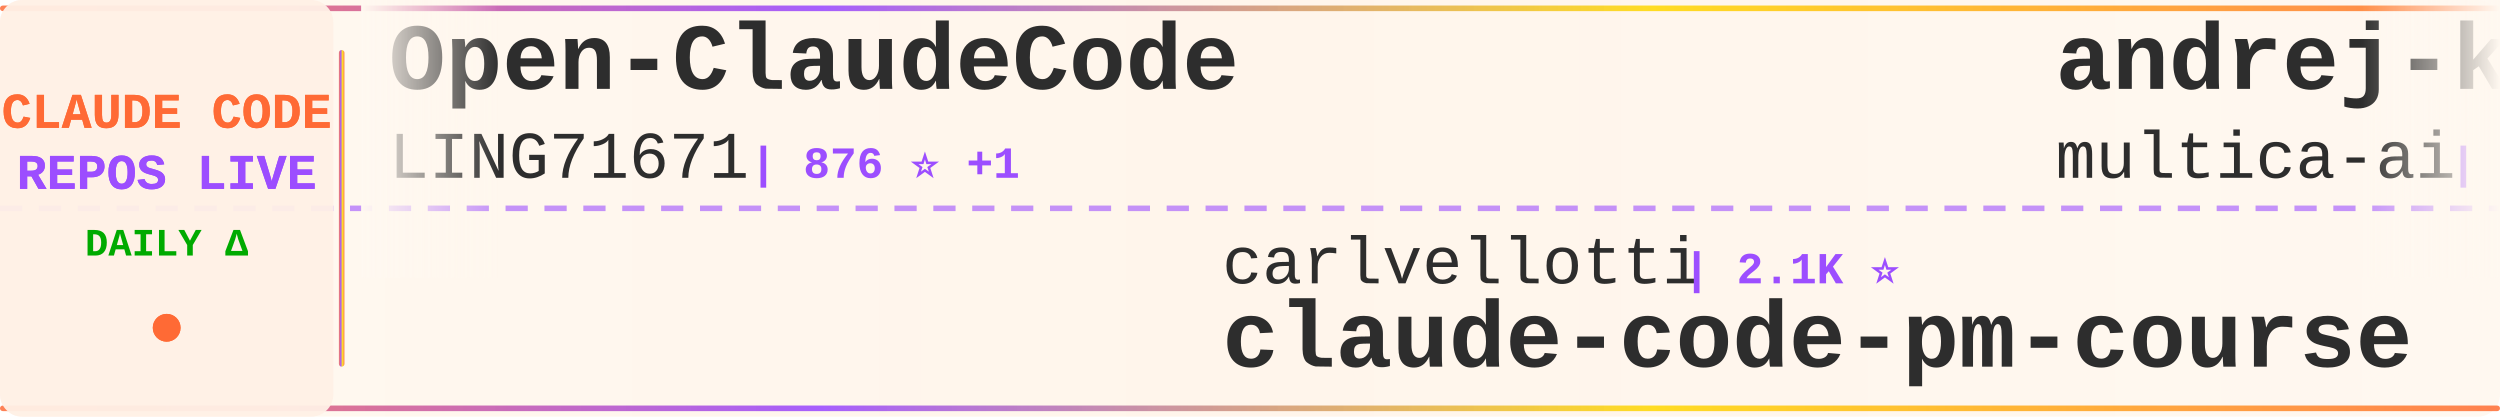
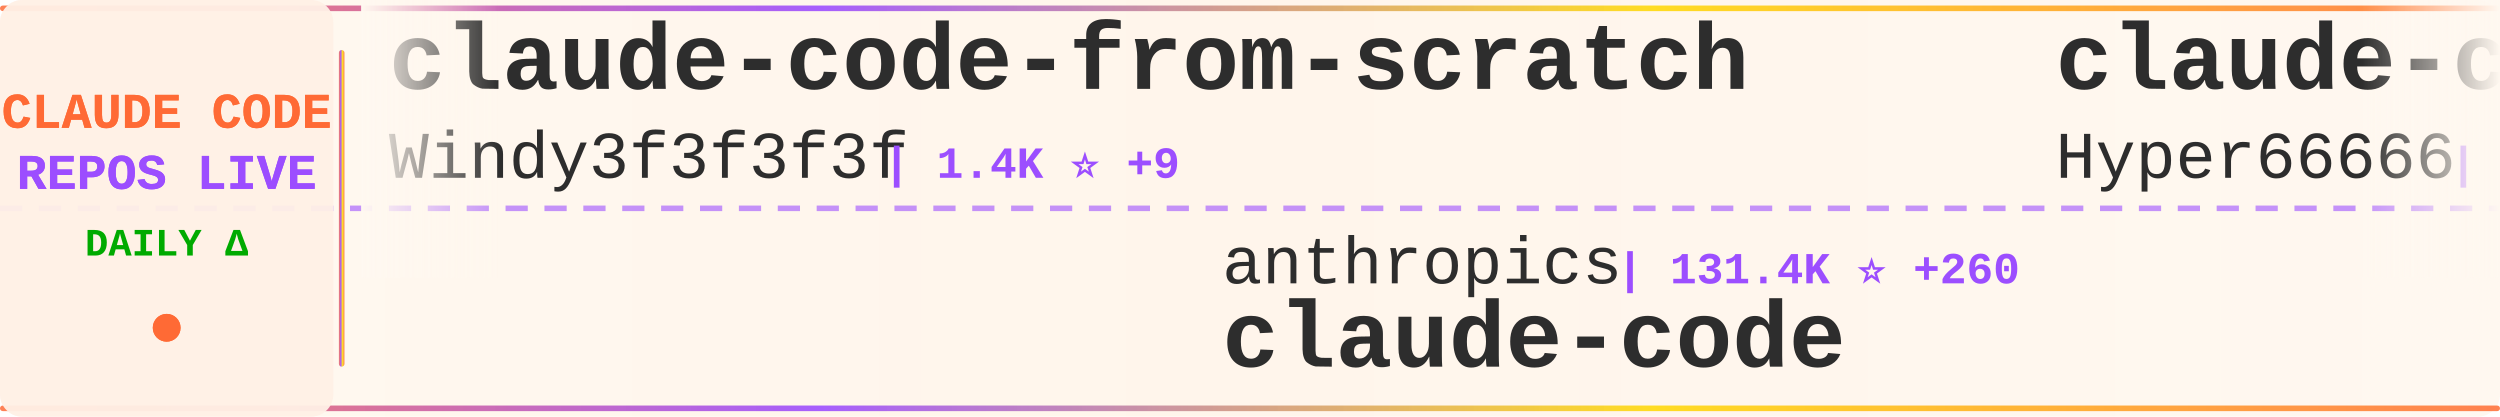
<svg xmlns="http://www.w3.org/2000/svg" width="900" height="150">
  <defs>
    <linearGradient id="tickerBg" x1="0%" y1="0%" x2="100%" y2="0%">
      <stop offset="0%" style="stop-color:#fff8f0;stop-opacity:0.98" />
      <stop offset="50%" style="stop-color:#fff5eb;stop-opacity:1" />
      <stop offset="100%" style="stop-color:#fff8f0;stop-opacity:0.98" />
    </linearGradient>
    <linearGradient id="borderGrad" x1="0%" y1="0%" x2="100%" y2="0%">
      <stop offset="0%" style="stop-color:#FF6B35;stop-opacity:0.85">
        <animate attributeName="stop-opacity" values="0.85;1;0.85" dur="2s" repeatCount="indefinite" />
      </stop>
      <stop offset="33%" style="stop-color:#9C4EFF;stop-opacity:0.9">
        <animate attributeName="stop-opacity" values="0.9;1;0.9" dur="2.2s" repeatCount="indefinite" />
      </stop>
      <stop offset="66%" style="stop-color:#FFD700;stop-opacity:0.85">
        <animate attributeName="stop-opacity" values="0.85;1;0.85" dur="1.8s" repeatCount="indefinite" />
      </stop>
      <stop offset="100%" style="stop-color:#FF6B35;stop-opacity:0.85">
        <animate attributeName="stop-opacity" values="0.85;1;0.85" dur="2s" repeatCount="indefinite" />
      </stop>
    </linearGradient>
    <filter id="textGlow">
      <feGaussianBlur stdDeviation="0.15" result="coloredBlur" />
      <feMerge>
        <feMergeNode in="coloredBlur" />
        <feMergeNode in="SourceGraphic" />
      </feMerge>
    </filter>
    <filter id="metricGlow">
      <feGaussianBlur stdDeviation="0.2" result="coloredBlur" />
      <feMerge>
        <feMergeNode in="coloredBlur" />
        <feMergeNode in="SourceGraphic" />
      </feMerge>
    </filter>
    <linearGradient id="leftFade" x1="0%" y1="0%" x2="100%" y2="0%">
      <stop offset="0%" style="stop-color:#fff8f0;stop-opacity:1" />
      <stop offset="100%" style="stop-color:#fff8f0;stop-opacity:0" />
    </linearGradient>
    <linearGradient id="rightFade" x1="0%" y1="0%" x2="100%" y2="0%">
      <stop offset="0%" style="stop-color:#fff8f0;stop-opacity:0" />
      <stop offset="100%" style="stop-color:#fff8f0;stop-opacity:1" />
    </linearGradient>
  </defs>
  <rect width="900" height="150" fill="url(#tickerBg)" rx="8" />
  <rect x="0" y="2" width="900" height="2" fill="url(#borderGrad)" rx="1" />
  <rect x="0" y="146" width="900" height="2" fill="url(#borderGrad)" rx="1" />
  <line x1="0" y1="75" x2="900" y2="75" stroke="#9C4EFF" stroke-width="2" stroke-dasharray="8 6" opacity="0.6" />
  <rect x="0" y="0" width="120" height="150" fill="#fff0e6" opacity="0.95" rx="8" />
  <text x="60" y="46" font-family="'Courier New', monospace" font-size="18" font-weight="bold" fill="#FF6B35" text-anchor="middle" filter="url(#textGlow)">
    CLAUDE CODE
  </text>
  <text x="60" y="68" font-family="'Courier New', monospace" font-size="18" font-weight="bold" fill="#9C4EFF" text-anchor="middle" filter="url(#textGlow)">
    REPOS LIVE
  </text>
  <text x="60" y="92" font-family="'Courier New', monospace" font-size="14" font-weight="bold" fill="#00aa00" text-anchor="middle">
    DAILY Δ
  </text>
  <circle cx="60" cy="118" r="5" fill="#FF6B35" filter="url(#metricGlow)">
    <animate attributeName="r" values="4;6;4" dur="1.5s" repeatCount="indefinite" />
    <animate attributeName="opacity" values="0.6;1;0.6" dur="1.5s" repeatCount="indefinite" />
  </circle>
  <rect x="122" y="18" width="2" height="114" fill="url(#borderGrad)" rx="1" />
  <clipPath id="tickerClip">
    <rect x="130" y="0" width="770" height="150" />
  </clipPath>
  <g clip-path="url(#tickerClip)">
    <g id="tickerItems">
      <animateTransform attributeName="transform" attributeType="XML" type="translate" from="0 0" to="-3000 0" dur="54s" repeatCount="indefinite" />
      <g transform="translate(0, 0)">
-         <text x="140" y="32" font-family="'Courier New', monospace" font-size="34" font-weight="bold" fill="#2d2d2d">Open-ClaudeCode</text>
-         <text x="140" y="64" font-family="'Courier New', monospace" font-size="24" font-weight="normal" fill="#2d2d2d" opacity="1.0">LING71671</text>
-         <text x="270" y="64" font-family="'Courier New', monospace" font-size="16" font-weight="bold" fill="#9C4EFF"> | 876 ⭐ +1</text>
+         <text x="140" y="32" font-family="'Courier New', monospace" font-size="34" font-weight="bold" fill="#2d2d2d">claude-code-from-scratch</text>
+         <text x="140" y="64" font-family="'Courier New', monospace" font-size="24" font-weight="normal" fill="#2d2d2d" opacity="1.0">Windy3f3f3f3f</text>
+         <text x="318" y="64" font-family="'Courier New', monospace" font-size="16" font-weight="bold" fill="#9C4EFF"> | 1.4K ⭐ +9</text>
      </g>
      <g transform="translate(300, 0)">
-         <text x="140" y="102" font-family="'Courier New', monospace" font-size="24" font-weight="normal" fill="#2d2d2d" opacity="1.0">carlvellotti</text>
-         <text x="306" y="102" font-family="'Courier New', monospace" font-size="16" font-weight="bold" fill="#9C4EFF"> | 2.1K ⭐</text>
-         <text x="140" y="132" font-family="'Courier New', monospace" font-size="34" font-weight="bold" fill="#2d2d2d">claude-code-pm-course</text>
+         <text x="140" y="102" font-family="'Courier New', monospace" font-size="24" font-weight="normal" fill="#2d2d2d" opacity="1.0">anthropics</text>
+         <text x="282" y="102" font-family="'Courier New', monospace" font-size="16" font-weight="bold" fill="#9C4EFF"> | 131.4K ⭐ +260</text>
+         <text x="140" y="132" font-family="'Courier New', monospace" font-size="34" font-weight="bold" fill="#2d2d2d">claude-code</text>
      </g>
      <g transform="translate(600, 0)">
-         <text x="140" y="32" font-family="'Courier New', monospace" font-size="34" font-weight="bold" fill="#2d2d2d">andrej-karpathy-skills</text>
-         <text x="140" y="64" font-family="'Courier New', monospace" font-size="24" font-weight="normal" fill="#2d2d2d" opacity="1.0">multica-ai</text>
-         <text x="282" y="64" font-family="'Courier New', monospace" font-size="16" font-weight="bold" fill="#9C4EFF"> | 172.0K ⭐ +795</text>
+         <text x="140" y="32" font-family="'Courier New', monospace" font-size="34" font-weight="bold" fill="#2d2d2d">claude-code-sourcemap</text>
+         <text x="140" y="64" font-family="'Courier New', monospace" font-size="24" font-weight="normal" fill="#2d2d2d" opacity="1.0">Hyper66666</text>
+         <text x="282" y="64" font-family="'Courier New', monospace" font-size="16" font-weight="bold" fill="#9C4EFF"> | 215 ⭐</text>
      </g>
      <g transform="translate(900, 0)">
-         <text x="140" y="102" font-family="'Courier New', monospace" font-size="24" font-weight="normal" fill="#2d2d2d" opacity="1.0">rohitg00</text>
-         <text x="258" y="102" font-family="'Courier New', monospace" font-size="16" font-weight="bold" fill="#9C4EFF"> | 2.0K ⭐ +11</text>
-         <text x="140" y="132" font-family="'Courier New', monospace" font-size="34" font-weight="bold" fill="#2d2d2d">awesome-claude-code-tool...</text>
+         <text x="140" y="102" font-family="'Courier New', monospace" font-size="24" font-weight="normal" fill="#2d2d2d" opacity="1.0">davila7</text>
+         <text x="246" y="102" font-family="'Courier New', monospace" font-size="16" font-weight="bold" fill="#9C4EFF"> | 27.9K ⭐ +43</text>
+         <text x="140" y="132" font-family="'Courier New', monospace" font-size="34" font-weight="bold" fill="#2d2d2d">claude-code-templates</text>
      </g>
      <g transform="translate(1200, 0)">
-         <text x="140" y="32" font-family="'Courier New', monospace" font-size="34" font-weight="bold" fill="#2d2d2d">edmunds-claude-code</text>
-         <text x="140" y="64" font-family="'Courier New', monospace" font-size="24" font-weight="normal" fill="#2d2d2d" opacity="1.0">edmund-io</text>
-         <text x="270" y="64" font-family="'Courier New', monospace" font-size="16" font-weight="bold" fill="#9C4EFF"> | 1.5K ⭐ +2</text>
+         <text x="140" y="32" font-family="'Courier New', monospace" font-size="34" font-weight="bold" fill="#2d2d2d">claude-code-harness</text>
+         <text x="140" y="64" font-family="'Courier New', monospace" font-size="24" font-weight="normal" fill="#2d2d2d" opacity="1.0">Chachamaru127</text>
+         <text x="318" y="64" font-family="'Courier New', monospace" font-size="16" font-weight="bold" fill="#9C4EFF"> | 2.7K ⭐ +12</text>
      </g>
      <g transform="translate(1500, 0)">
-         <text x="140" y="102" font-family="'Courier New', monospace" font-size="24" font-weight="normal" fill="#2d2d2d" opacity="1.0">lintsinghua</text>
-         <text x="294" y="102" font-family="'Courier New', monospace" font-size="16" font-weight="bold" fill="#9C4EFF"> | 3.6K ⭐ +13</text>
-         <text x="140" y="132" font-family="'Courier New', monospace" font-size="34" font-weight="bold" fill="#2d2d2d">claude-code-book</text>
+         <text x="140" y="102" font-family="'Courier New', monospace" font-size="24" font-weight="normal" fill="#2d2d2d" opacity="1.0">Windy3f3f3f3f</text>
+         <text x="318" y="102" font-family="'Courier New', monospace" font-size="16" font-weight="bold" fill="#9C4EFF"> | 2.6K ⭐ +9</text>
+         <text x="140" y="132" font-family="'Courier New', monospace" font-size="34" font-weight="bold" fill="#2d2d2d">how-claude-code-works</text>
      </g>
      <g transform="translate(1800, 0)">
-         <text x="140" y="32" font-family="'Courier New', monospace" font-size="34" font-weight="bold" fill="#2d2d2d">claude-skills</text>
-         <text x="140" y="64" font-family="'Courier New', monospace" font-size="24" font-weight="normal" fill="#2d2d2d" opacity="1.0">alirezarezvani</text>
-         <text x="330" y="64" font-family="'Courier New', monospace" font-size="16" font-weight="bold" fill="#9C4EFF"> | 17.6K ⭐ +117</text>
+         <text x="140" y="32" font-family="'Courier New', monospace" font-size="34" font-weight="bold" fill="#2d2d2d">claude-code</text>
+         <text x="140" y="64" font-family="'Courier New', monospace" font-size="24" font-weight="normal" fill="#2d2d2d" opacity="1.0">lowcortisolprogrammer</text>
+         <text x="414" y="64" font-family="'Courier New', monospace" font-size="16" font-weight="bold" fill="#9C4EFF"> | 172 ⭐</text>
      </g>
      <g transform="translate(2100, 0)">
-         <text x="140" y="102" font-family="'Courier New', monospace" font-size="24" font-weight="normal" fill="#2d2d2d" opacity="1.0">Tinkeringg-Lab</text>
-         <text x="330" y="102" font-family="'Courier New', monospace" font-size="16" font-weight="bold" fill="#9C4EFF"> | 205 ⭐</text>
+         <text x="140" y="102" font-family="'Courier New', monospace" font-size="24" font-weight="normal" fill="#2d2d2d" opacity="1.0">shareAI-lab</text>
+         <text x="294" y="102" font-family="'Courier New', monospace" font-size="16" font-weight="bold" fill="#9C4EFF"> | 65.7K ⭐ +234</text>
+         <text x="140" y="132" font-family="'Courier New', monospace" font-size="34" font-weight="bold" fill="#2d2d2d">learn-claude-code</text>
+       </g>
+       <g transform="translate(2400, 0)">
+         <text x="140" y="32" font-family="'Courier New', monospace" font-size="34" font-weight="bold" fill="#2d2d2d">claude-code-hub</text>
+         <text x="140" y="64" font-family="'Courier New', monospace" font-size="24" font-weight="normal" fill="#2d2d2d" opacity="1.0">ding113</text>
+         <text x="246" y="64" font-family="'Courier New', monospace" font-size="16" font-weight="bold" fill="#9C4EFF"> | 3.0K ⭐ +12</text>
+       </g>
+       <g transform="translate(2700, 0)">
+         <text x="140" y="102" font-family="'Courier New', monospace" font-size="24" font-weight="normal" fill="#2d2d2d" opacity="1.0">jeremylongshore</text>
+         <text x="342" y="102" font-family="'Courier New', monospace" font-size="16" font-weight="bold" fill="#9C4EFF"> | 2.3K ⭐ +6</text>
+         <text x="140" y="132" font-family="'Courier New', monospace" font-size="34" font-weight="bold" fill="#2d2d2d">claude-code-plugins-plus...</text>
+       </g>
+       <g transform="translate(3000, 0)">
+         <text x="140" y="32" font-family="'Courier New', monospace" font-size="34" font-weight="bold" fill="#2d2d2d">claude-code-from-scratch</text>
+         <text x="140" y="64" font-family="'Courier New', monospace" font-size="24" font-weight="normal" fill="#2d2d2d" opacity="1.0">Windy3f3f3f3f</text>
+         <text x="318" y="64" font-family="'Courier New', monospace" font-size="16" font-weight="bold" fill="#9C4EFF"> | 1.4K ⭐ +9</text>
+       </g>
+       <g transform="translate(3300, 0)">
+         <text x="140" y="102" font-family="'Courier New', monospace" font-size="24" font-weight="normal" fill="#2d2d2d" opacity="1.0">anthropics</text>
+         <text x="282" y="102" font-family="'Courier New', monospace" font-size="16" font-weight="bold" fill="#9C4EFF"> | 131.4K ⭐ +260</text>
        <text x="140" y="132" font-family="'Courier New', monospace" font-size="34" font-weight="bold" fill="#2d2d2d">claude-code</text>
      </g>
-       <g transform="translate(2400, 0)">
-         <text x="140" y="32" font-family="'Courier New', monospace" font-size="34" font-weight="bold" fill="#2d2d2d">awesome-claude-code-suba...</text>
-         <text x="140" y="64" font-family="'Courier New', monospace" font-size="24" font-weight="normal" fill="#2d2d2d" opacity="1.0">VoltAgent</text>
-         <text x="270" y="64" font-family="'Courier New', monospace" font-size="16" font-weight="bold" fill="#9C4EFF"> | 21.5K ⭐ +81</text>
-       </g>
-       <g transform="translate(2700, 0)">
-         <text x="140" y="102" font-family="'Courier New', monospace" font-size="24" font-weight="normal" fill="#2d2d2d" opacity="1.0">zstmfhy</text>
-         <text x="246" y="102" font-family="'Courier New', monospace" font-size="16" font-weight="bold" fill="#9C4EFF"> | 190 ⭐</text>
-         <text x="140" y="132" font-family="'Courier New', monospace" font-size="34" font-weight="bold" fill="#2d2d2d">Claude-code</text>
-       </g>
-       <g transform="translate(3000, 0)">
-         <text x="140" y="32" font-family="'Courier New', monospace" font-size="34" font-weight="bold" fill="#2d2d2d">Open-ClaudeCode</text>
-         <text x="140" y="64" font-family="'Courier New', monospace" font-size="24" font-weight="normal" fill="#2d2d2d" opacity="1.0">LING71671</text>
-         <text x="270" y="64" font-family="'Courier New', monospace" font-size="16" font-weight="bold" fill="#9C4EFF"> | 876 ⭐ +1</text>
-       </g>
-       <g transform="translate(3300, 0)">
-         <text x="140" y="102" font-family="'Courier New', monospace" font-size="24" font-weight="normal" fill="#2d2d2d" opacity="1.0">carlvellotti</text>
-         <text x="306" y="102" font-family="'Courier New', monospace" font-size="16" font-weight="bold" fill="#9C4EFF"> | 2.1K ⭐</text>
-         <text x="140" y="132" font-family="'Courier New', monospace" font-size="34" font-weight="bold" fill="#2d2d2d">claude-code-pm-course</text>
-       </g>
      <g transform="translate(3600, 0)">
-         <text x="140" y="32" font-family="'Courier New', monospace" font-size="34" font-weight="bold" fill="#2d2d2d">andrej-karpathy-skills</text>
-         <text x="140" y="64" font-family="'Courier New', monospace" font-size="24" font-weight="normal" fill="#2d2d2d" opacity="1.0">multica-ai</text>
-         <text x="282" y="64" font-family="'Courier New', monospace" font-size="16" font-weight="bold" fill="#9C4EFF"> | 172.0K ⭐ +795</text>
+         <text x="140" y="32" font-family="'Courier New', monospace" font-size="34" font-weight="bold" fill="#2d2d2d">claude-code-sourcemap</text>
+         <text x="140" y="64" font-family="'Courier New', monospace" font-size="24" font-weight="normal" fill="#2d2d2d" opacity="1.0">Hyper66666</text>
+         <text x="282" y="64" font-family="'Courier New', monospace" font-size="16" font-weight="bold" fill="#9C4EFF"> | 215 ⭐</text>
      </g>
      <g transform="translate(3900, 0)">
-         <text x="140" y="102" font-family="'Courier New', monospace" font-size="24" font-weight="normal" fill="#2d2d2d" opacity="1.0">rohitg00</text>
-         <text x="258" y="102" font-family="'Courier New', monospace" font-size="16" font-weight="bold" fill="#9C4EFF"> | 2.0K ⭐ +11</text>
-         <text x="140" y="132" font-family="'Courier New', monospace" font-size="34" font-weight="bold" fill="#2d2d2d">awesome-claude-code-tool...</text>
+         <text x="140" y="102" font-family="'Courier New', monospace" font-size="24" font-weight="normal" fill="#2d2d2d" opacity="1.0">davila7</text>
+         <text x="246" y="102" font-family="'Courier New', monospace" font-size="16" font-weight="bold" fill="#9C4EFF"> | 27.9K ⭐ +43</text>
+         <text x="140" y="132" font-family="'Courier New', monospace" font-size="34" font-weight="bold" fill="#2d2d2d">claude-code-templates</text>
      </g>
    </g>
  </g>
  <rect x="130" y="0" width="50" height="100" fill="url(#leftFade)" />
  <rect x="850" y="0" width="50" height="100" fill="url(#rightFade)" />
</svg>
